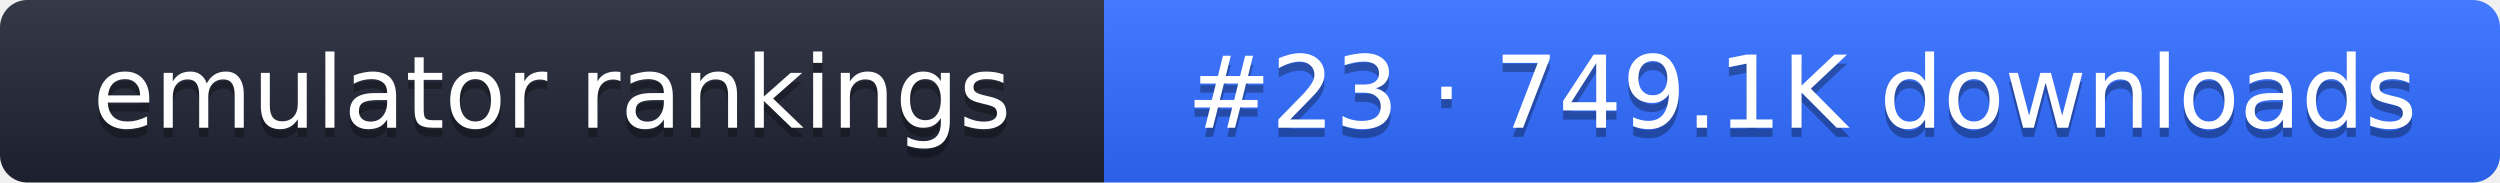
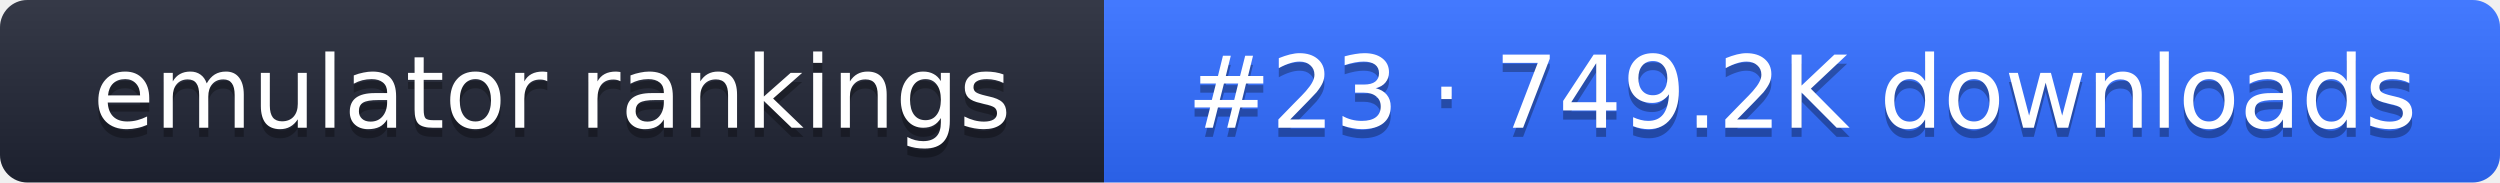
- <svg xmlns="http://www.w3.org/2000/svg" width="274" height="20" role="img" aria-label="emulator rankings: #23 · 749.1K downloads">
+ <svg xmlns="http://www.w3.org/2000/svg" width="274" height="20" role="img" aria-label="emulator rankings: #23 · 749.2K downloads">
  <linearGradient id="g" x2="0" y2="100%">
    <stop offset="0" stop-color="#fff" stop-opacity=".1" />
    <stop offset="1" stop-opacity=".1" />
  </linearGradient>
  <clipPath id="r">
    <rect width="274" height="20" rx="3" fill="#fff" />
  </clipPath>
  <g clip-path="url(#r)">
    <rect width="121" height="20" fill="#1f2433" />
    <rect x="121" width="153" height="20" fill="#2f6bff" />
    <rect width="274" height="20" fill="url(#g)" />
  </g>
  <g fill="#fff" text-anchor="middle" font-family="Verdana,DejaVu Sans,sans-serif" font-size="11">
    <text x="60.5" y="15" fill="#010101" fill-opacity=".3">emulator rankings</text>
    <text x="60.5" y="14">emulator rankings</text>
-     <text x="197.5" y="15" fill="#010101" fill-opacity=".3">#23 · 749.1K downloads</text>
-     <text x="197.5" y="14">#23 · 749.1K downloads</text>
+     <text x="197.5" y="15" fill="#010101" fill-opacity=".3">#23 · 749.2K downloads</text>
+     <text x="197.5" y="14">#23 · 749.2K downloads</text>
  </g>
</svg>
